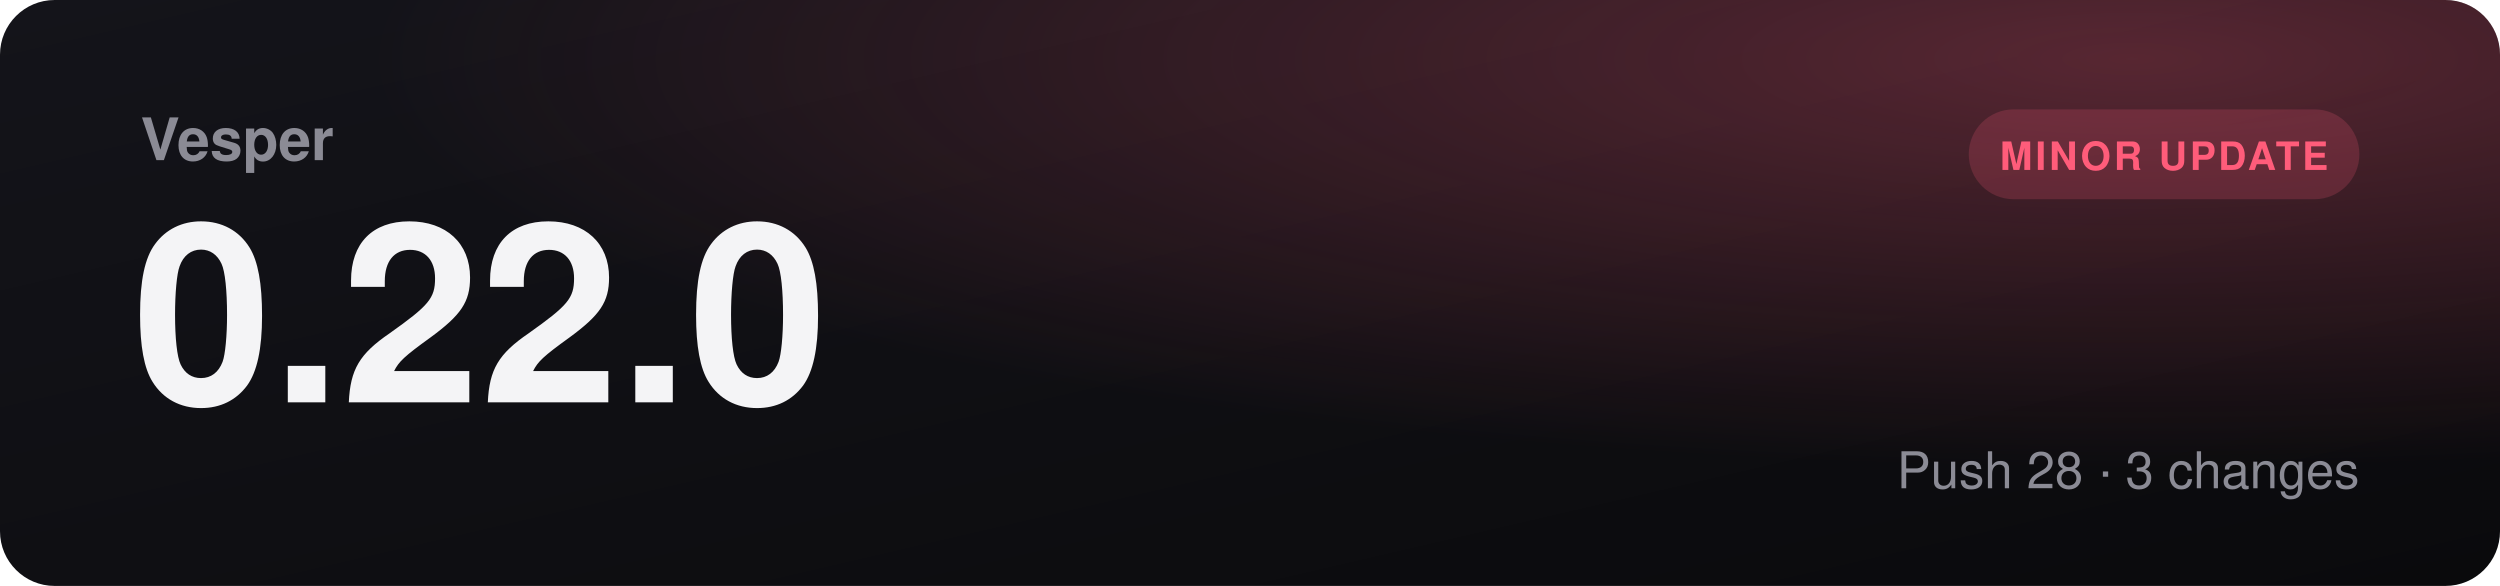
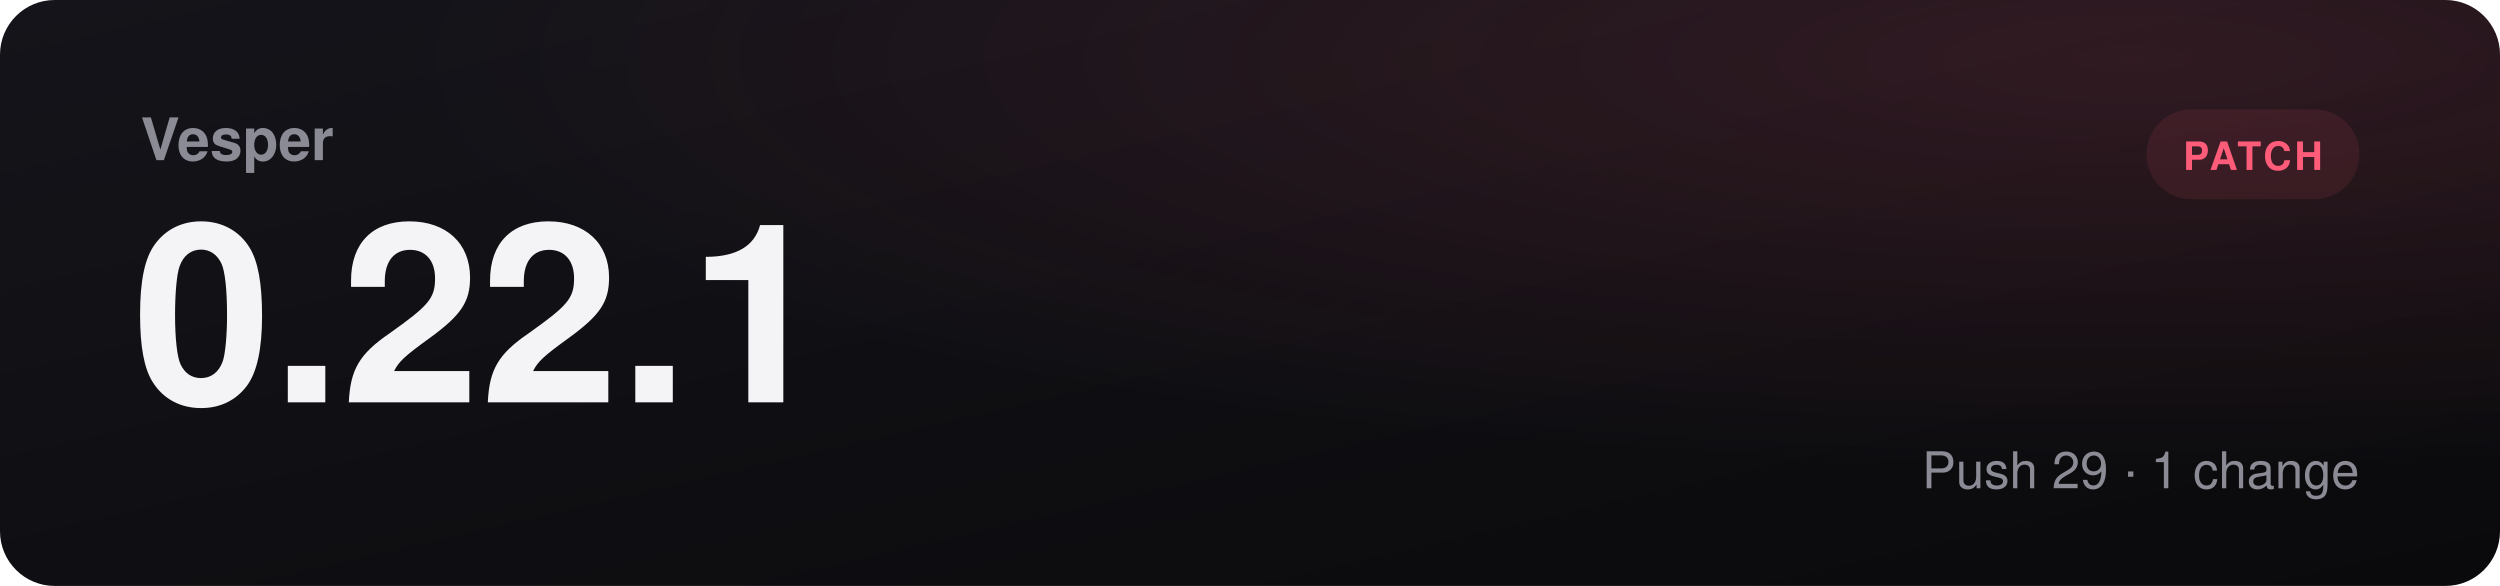
- <svg xmlns="http://www.w3.org/2000/svg" viewBox="0 0 1280 300" role="img" aria-label="Vesper 0.22.0, minor update">
+ <svg xmlns="http://www.w3.org/2000/svg" viewBox="0 0 1280 300" role="img" aria-label="Vesper 0.22.1, patch">
  <defs>
    <linearGradient id="bg" x1="0" y1="0" x2="1" y2="1">
      <stop offset="0" stop-color="#14141a" />
      <stop offset="1" stop-color="#0a0a0c" />
    </linearGradient>
    <radialGradient id="glow" cx="0.85" cy="0.1" r="0.7">
-       <stop offset="0" stop-color="#ff5c7a" stop-opacity="0.3" />
+       <stop offset="0" stop-color="#ff5c7a" stop-opacity="0.14" />
      <stop offset="1" stop-color="#ff5c7a" stop-opacity="0" />
    </radialGradient>
  </defs>
  <rect width="1280" height="300" rx="28" fill="url(#bg)" />
  <rect width="1280" height="300" rx="28" fill="url(#glow)" />
  <text x="72" y="82" fill="#8b8b95" font-family="Segoe UI, Helvetica, Arial, sans-serif" font-size="30" font-weight="600">Vesper</text>
-   <text x="68" y="206" fill="#f4f4f6" font-family="Segoe UI, Helvetica, Arial, sans-serif" font-size="128" font-weight="800">0.22.0</text>
-   <rect x="1008" y="56" width="200" height="46" rx="23" fill="#ff5c7a30" />
-   <text x="1108" y="87" text-anchor="middle" fill="#ff5c7a" font-family="Segoe UI, Helvetica, Arial, sans-serif" font-size="20" font-weight="700" letter-spacing="1.5">MINOR UPDATE</text>
-   <text x="1208" y="250" text-anchor="end" fill="#8b8b95" font-family="Segoe UI, Helvetica, Arial, sans-serif" font-size="26">Push 28  ·  3 changes</text>
+   <text x="68" y="206" fill="#f4f4f6" font-family="Segoe UI, Helvetica, Arial, sans-serif" font-size="128" font-weight="800">0.22.1</text>
+   <rect x="1099" y="56" width="109" height="46" rx="23" fill="#ff5c7a18" />
+   <text x="1153.5" y="87" text-anchor="middle" fill="#ff5c7a" font-family="Segoe UI, Helvetica, Arial, sans-serif" font-size="20" font-weight="700" letter-spacing="1.5">PATCH</text>
+   <text x="1208" y="250" text-anchor="end" fill="#8b8b95" font-family="Segoe UI, Helvetica, Arial, sans-serif" font-size="26">Push 29  ·  1 change</text>
</svg>
